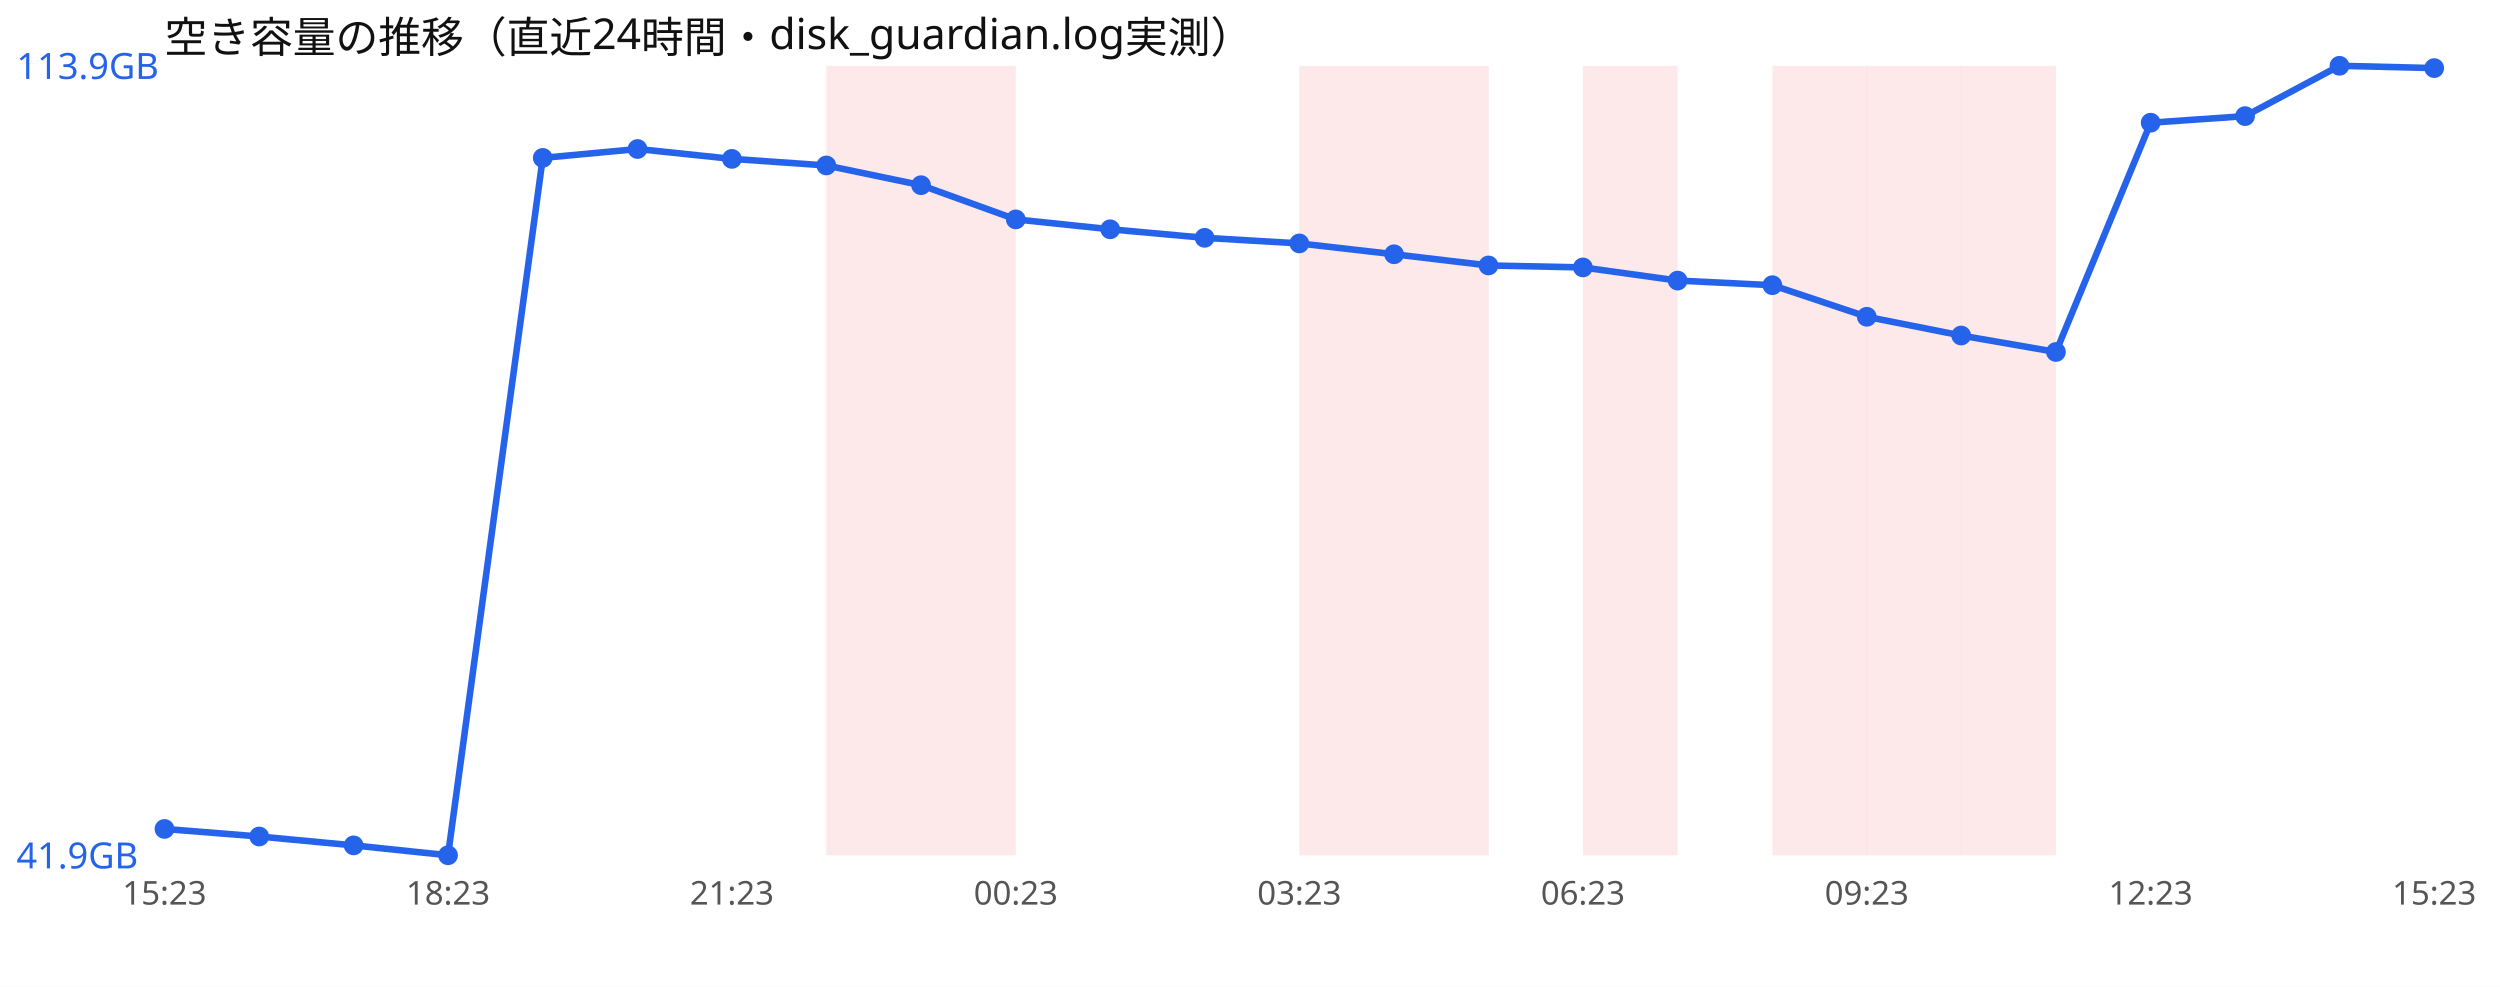
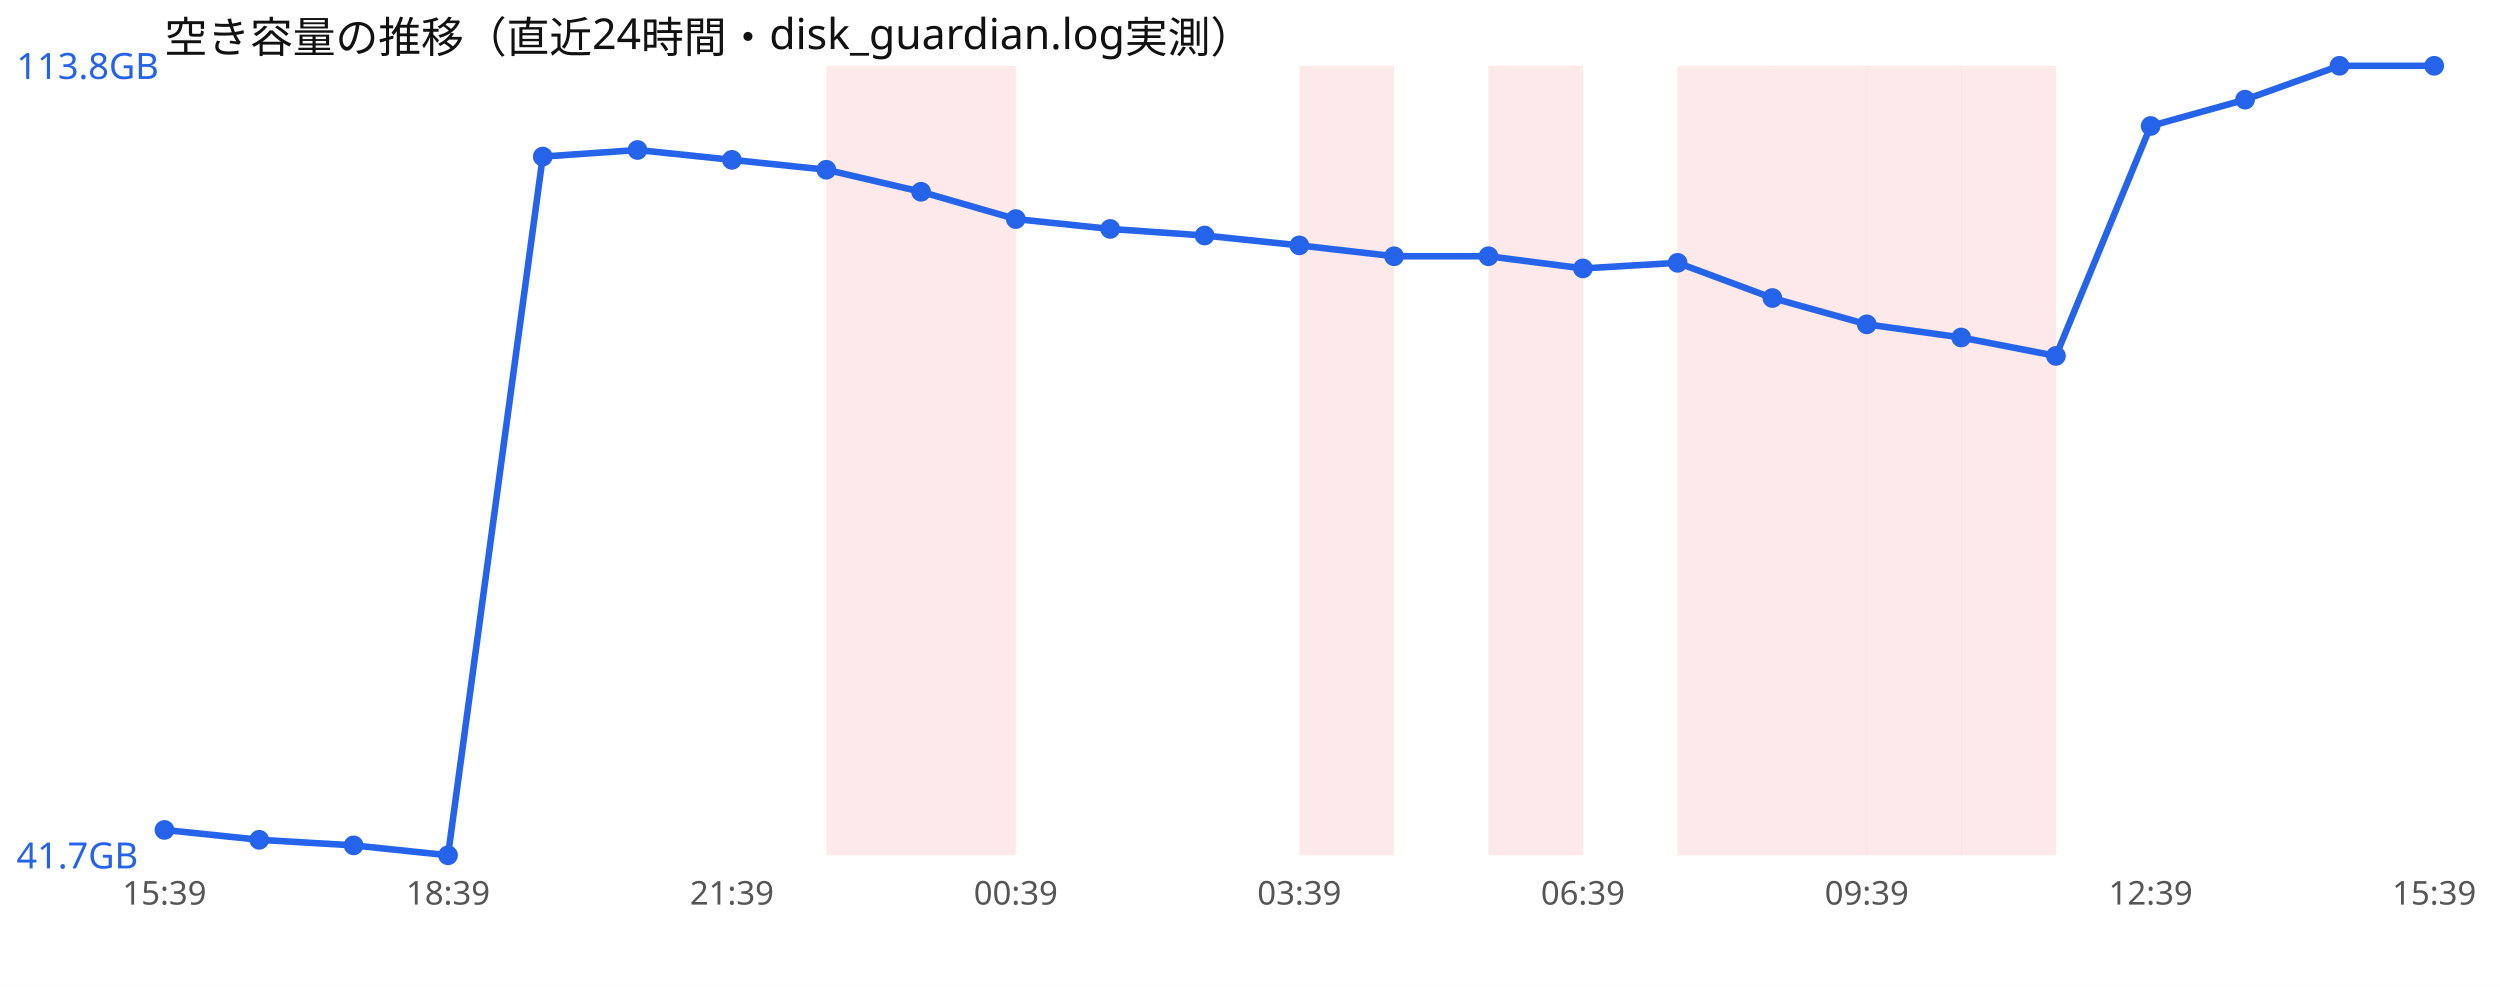
<svg xmlns="http://www.w3.org/2000/svg" width="760" height="300" viewBox="0 0 760 300" font-family="sans-serif">
  <rect width="760" height="300" fill="#ffffff" />
  <text x="50" y="16" font-size="13" fill="#111">空き容量の推移（直近24時間・disk_guardian.log実測）</text>
  <rect x="251.2" y="20" width="28.8" height="240" fill="#ef4444" opacity="0.12" />
  <rect x="280.0" y="20" width="28.8" height="240" fill="#ef4444" opacity="0.12" />
  <rect x="395.0" y="20" width="28.8" height="240" fill="#ef4444" opacity="0.12" />
-   <rect x="423.8" y="20" width="28.8" height="240" fill="#ef4444" opacity="0.12" />
-   <rect x="481.2" y="20" width="28.8" height="240" fill="#ef4444" opacity="0.12" />
+   <rect x="452.5" y="20" width="28.8" height="240" fill="#ef4444" opacity="0.12" />
+   <rect x="510.0" y="20" width="28.8" height="240" fill="#ef4444" opacity="0.12" />
  <rect x="538.8" y="20" width="28.8" height="240" fill="#ef4444" opacity="0.12" />
  <rect x="567.5" y="20" width="28.8" height="240" fill="#ef4444" opacity="0.12" />
  <rect x="596.2" y="20" width="28.8" height="240" fill="#ef4444" opacity="0.12" />
-   <polyline points="50.0,252.0 78.8,254.3 107.5,257.0 136.2,260.0 165.0,48.0 193.8,45.3 222.5,48.3 251.2,50.3 280.0,56.3 308.8,66.7 337.5,69.7 366.2,72.3 395.0,74.0 423.8,77.3 452.5,80.7 481.2,81.3 510.0,85.3 538.8,86.7 567.5,96.3 596.2,102.0 625.0,107.0 653.8,37.3 682.5,35.3 711.2,20.0 740.0,20.7" fill="none" stroke="#2563eb" stroke-width="2" />
-   <circle cx="50.0" cy="252.0" r="3" fill="#2563eb" />
-   <circle cx="78.8" cy="254.3" r="3" fill="#2563eb" />
+   <polyline points="50.0,252.3 78.8,255.3 107.5,257.0 136.2,260.0 165.0,47.6 193.8,45.6 222.5,48.6 251.2,51.6 280.0,58.3 308.8,66.6 337.5,69.6 366.2,71.6 395.0,74.6 423.8,77.9 452.5,77.9 481.2,81.6 510.0,79.9 538.8,90.6 567.5,98.6 596.2,102.6 625.0,108.2 653.8,38.3 682.5,30.3 711.2,20.0 740.0,20.0" fill="none" stroke="#2563eb" stroke-width="2" />
+   <circle cx="50.0" cy="252.3" r="3" fill="#2563eb" />
+   <circle cx="78.8" cy="255.3" r="3" fill="#2563eb" />
  <circle cx="107.5" cy="257.0" r="3" fill="#2563eb" />
  <circle cx="136.2" cy="260.0" r="3" fill="#2563eb" />
-   <circle cx="165.0" cy="48.0" r="3" fill="#2563eb" />
-   <circle cx="193.8" cy="45.3" r="3" fill="#2563eb" />
-   <circle cx="222.5" cy="48.3" r="3" fill="#2563eb" />
-   <circle cx="251.2" cy="50.3" r="3" fill="#2563eb" />
-   <circle cx="280.0" cy="56.3" r="3" fill="#2563eb" />
-   <circle cx="308.8" cy="66.7" r="3" fill="#2563eb" />
-   <circle cx="337.5" cy="69.7" r="3" fill="#2563eb" />
-   <circle cx="366.2" cy="72.3" r="3" fill="#2563eb" />
-   <circle cx="395.0" cy="74.0" r="3" fill="#2563eb" />
-   <circle cx="423.8" cy="77.3" r="3" fill="#2563eb" />
-   <circle cx="452.5" cy="80.7" r="3" fill="#2563eb" />
-   <circle cx="481.2" cy="81.3" r="3" fill="#2563eb" />
-   <circle cx="510.0" cy="85.3" r="3" fill="#2563eb" />
-   <circle cx="538.8" cy="86.7" r="3" fill="#2563eb" />
-   <circle cx="567.5" cy="96.3" r="3" fill="#2563eb" />
-   <circle cx="596.2" cy="102.0" r="3" fill="#2563eb" />
-   <circle cx="625.0" cy="107.0" r="3" fill="#2563eb" />
-   <circle cx="653.8" cy="37.3" r="3" fill="#2563eb" />
-   <circle cx="682.5" cy="35.3" r="3" fill="#2563eb" />
+   <circle cx="165.0" cy="47.6" r="3" fill="#2563eb" />
+   <circle cx="193.8" cy="45.6" r="3" fill="#2563eb" />
+   <circle cx="222.5" cy="48.6" r="3" fill="#2563eb" />
+   <circle cx="251.2" cy="51.6" r="3" fill="#2563eb" />
+   <circle cx="280.0" cy="58.3" r="3" fill="#2563eb" />
+   <circle cx="308.8" cy="66.6" r="3" fill="#2563eb" />
+   <circle cx="337.5" cy="69.6" r="3" fill="#2563eb" />
+   <circle cx="366.2" cy="71.6" r="3" fill="#2563eb" />
+   <circle cx="395.0" cy="74.6" r="3" fill="#2563eb" />
+   <circle cx="423.8" cy="77.9" r="3" fill="#2563eb" />
+   <circle cx="452.5" cy="77.9" r="3" fill="#2563eb" />
+   <circle cx="481.2" cy="81.6" r="3" fill="#2563eb" />
+   <circle cx="510.0" cy="79.9" r="3" fill="#2563eb" />
+   <circle cx="538.8" cy="90.6" r="3" fill="#2563eb" />
+   <circle cx="567.5" cy="98.6" r="3" fill="#2563eb" />
+   <circle cx="596.2" cy="102.6" r="3" fill="#2563eb" />
+   <circle cx="625.0" cy="108.2" r="3" fill="#2563eb" />
+   <circle cx="653.8" cy="38.3" r="3" fill="#2563eb" />
+   <circle cx="682.5" cy="30.3" r="3" fill="#2563eb" />
  <circle cx="711.2" cy="20.0" r="3" fill="#2563eb" />
-   <circle cx="740.0" cy="20.7" r="3" fill="#2563eb" />
-   <text x="5" y="24.0" font-size="11" fill="#2563eb">113.9GB</text>
-   <text x="5" y="264.0" font-size="11" fill="#2563eb">41.9GB</text>
-   <text x="50.0" y="275" font-size="10" fill="#555" text-anchor="middle">15:23</text>
-   <text x="136.2" y="275" font-size="10" fill="#555" text-anchor="middle">18:23</text>
-   <text x="222.5" y="275" font-size="10" fill="#555" text-anchor="middle">21:23</text>
-   <text x="308.8" y="275" font-size="10" fill="#555" text-anchor="middle">00:23</text>
-   <text x="395.0" y="275" font-size="10" fill="#555" text-anchor="middle">03:23</text>
-   <text x="481.2" y="275" font-size="10" fill="#555" text-anchor="middle">06:23</text>
-   <text x="567.5" y="275" font-size="10" fill="#555" text-anchor="middle">09:23</text>
-   <text x="653.8" y="275" font-size="10" fill="#555" text-anchor="middle">12:23</text>
-   <text x="740.0" y="275" font-size="10" fill="#555" text-anchor="middle">15:23</text>
+   <circle cx="740.0" cy="20.0" r="3" fill="#2563eb" />
+   <text x="5" y="24.0" font-size="11" fill="#2563eb">113.8GB</text>
+   <text x="5" y="264.0" font-size="11" fill="#2563eb">41.7GB</text>
+   <text x="50.0" y="275" font-size="10" fill="#555" text-anchor="middle">15:39</text>
+   <text x="136.2" y="275" font-size="10" fill="#555" text-anchor="middle">18:39</text>
+   <text x="222.5" y="275" font-size="10" fill="#555" text-anchor="middle">21:39</text>
+   <text x="308.8" y="275" font-size="10" fill="#555" text-anchor="middle">00:39</text>
+   <text x="395.0" y="275" font-size="10" fill="#555" text-anchor="middle">03:39</text>
+   <text x="481.2" y="275" font-size="10" fill="#555" text-anchor="middle">06:39</text>
+   <text x="567.5" y="275" font-size="10" fill="#555" text-anchor="middle">09:39</text>
+   <text x="653.8" y="275" font-size="10" fill="#555" text-anchor="middle">12:39</text>
+   <text x="740.0" y="275" font-size="10" fill="#555" text-anchor="middle">15:39</text>
</svg>
